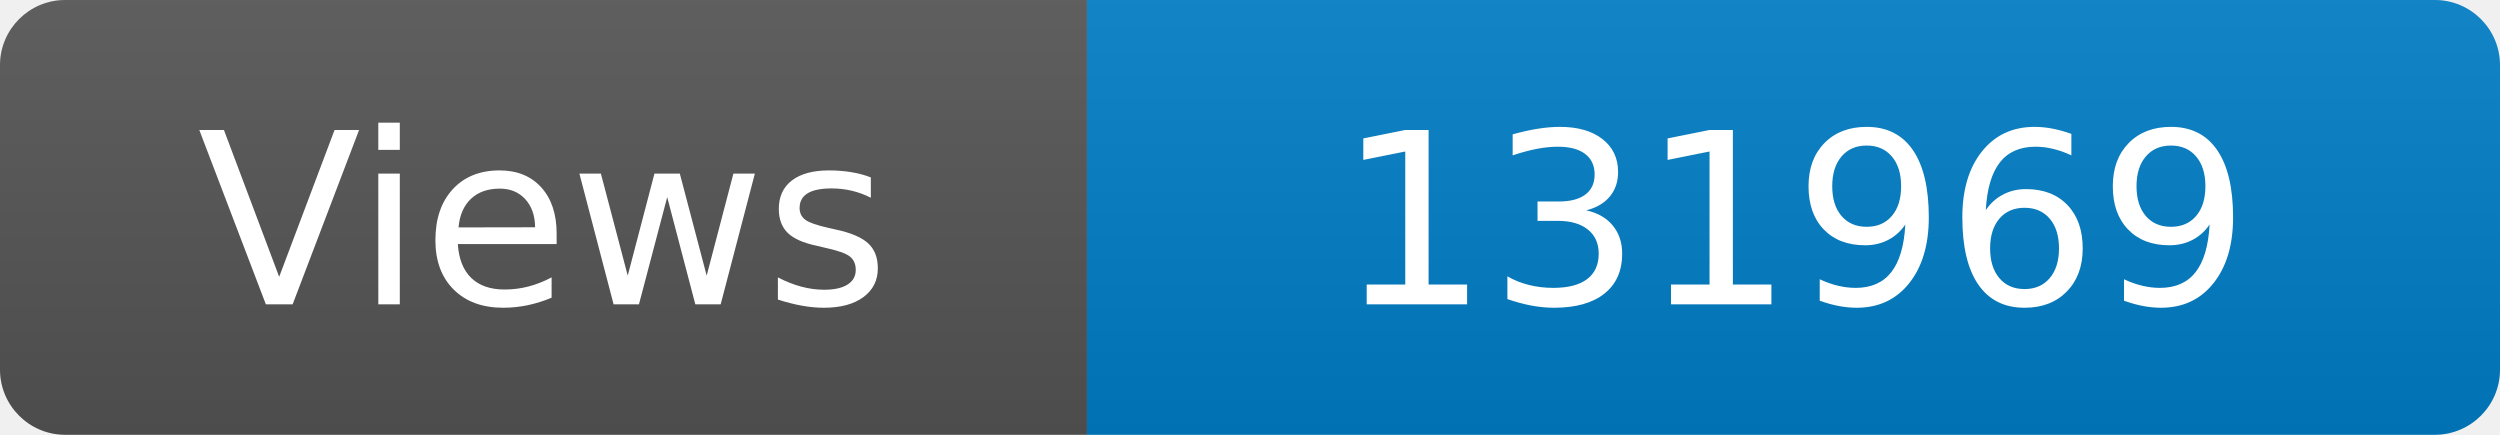
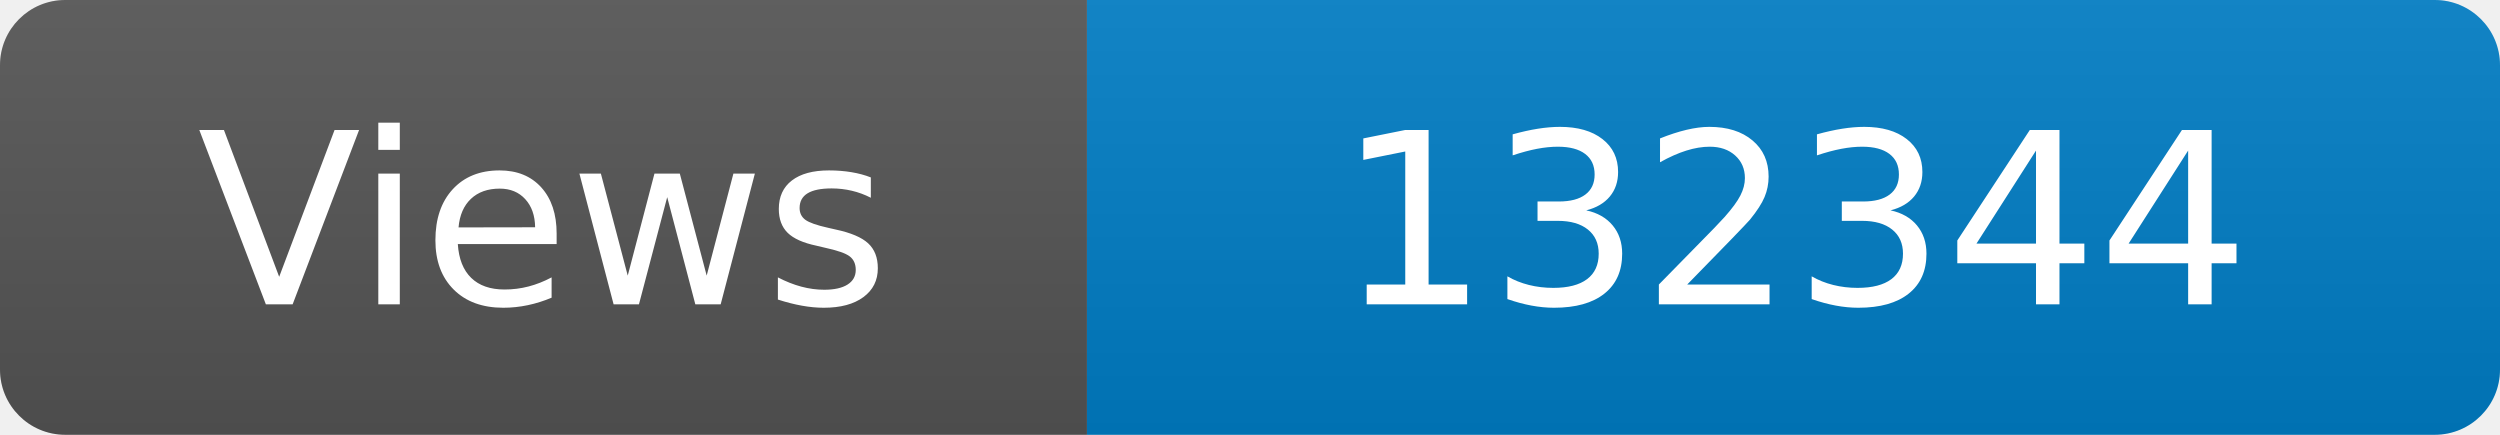
<svg xmlns="http://www.w3.org/2000/svg" width="115" height="20" role="img" aria-label="Maintained?: yes">
  <linearGradient id="s" x2="0" y2="100%">
    <stop offset="0" stop-color="#bbb" stop-opacity=".1" />
    <stop offset="1" stop-opacity=".1" />
  </linearGradient>
  <clipPath id="r">
    <rect width="115" height="20" rx="3" fill="#fff" />
  </clipPath>
  <g clip-path="url(#r)">
    <rect width="50" height="20" fill="#555" />
    <rect x="50" width="160" height="20" fill="#007ec6" />
    <rect width="115" height="20" fill="url(#s)" />
  </g>
  <g fill="#fff" text-anchor="middle" font-family="Verdana,Geneva,DejaVu Sans,sans-serif" font-size="110">
    <text x="250" y="140" transform="scale(.1)" fill="#fff">Views</text>
-     <text x="825" y="140" transform="scale(.1)" fill="#fff">131969</text>
+     <text x="825" y="140" transform="scale(.1)" fill="#fff">132344</text>
  </g>
</svg>
